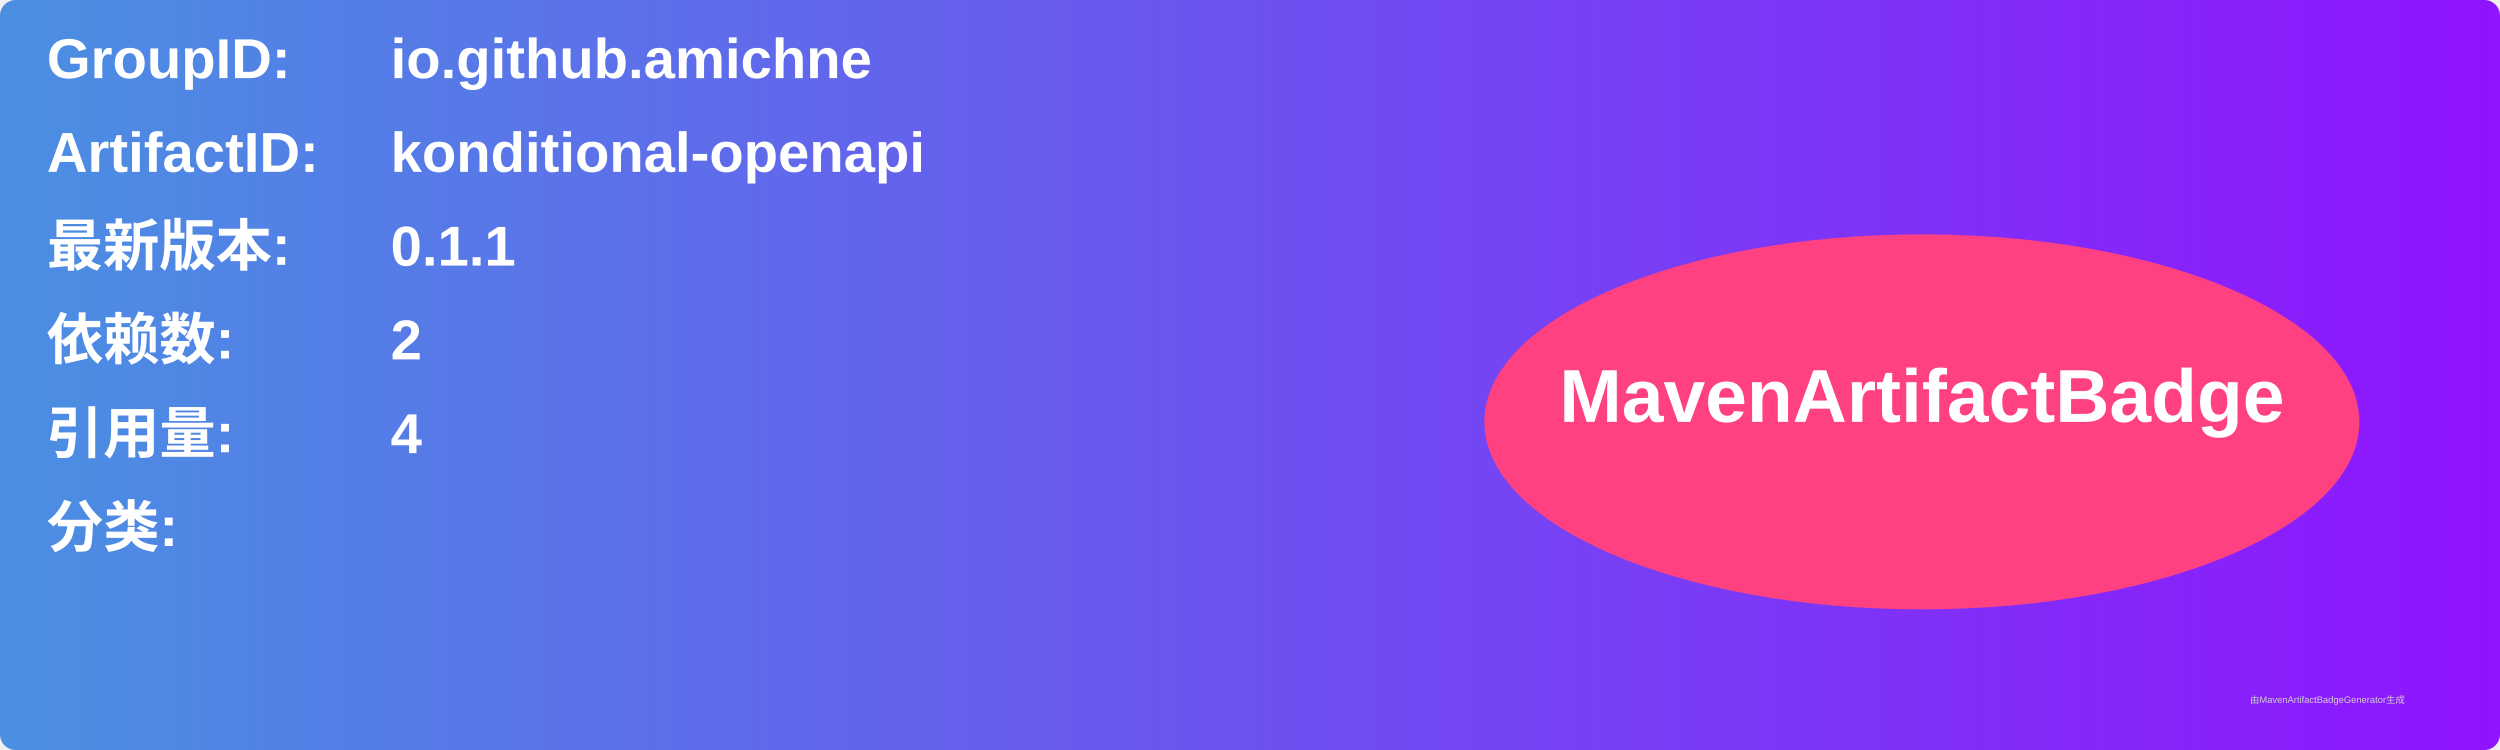
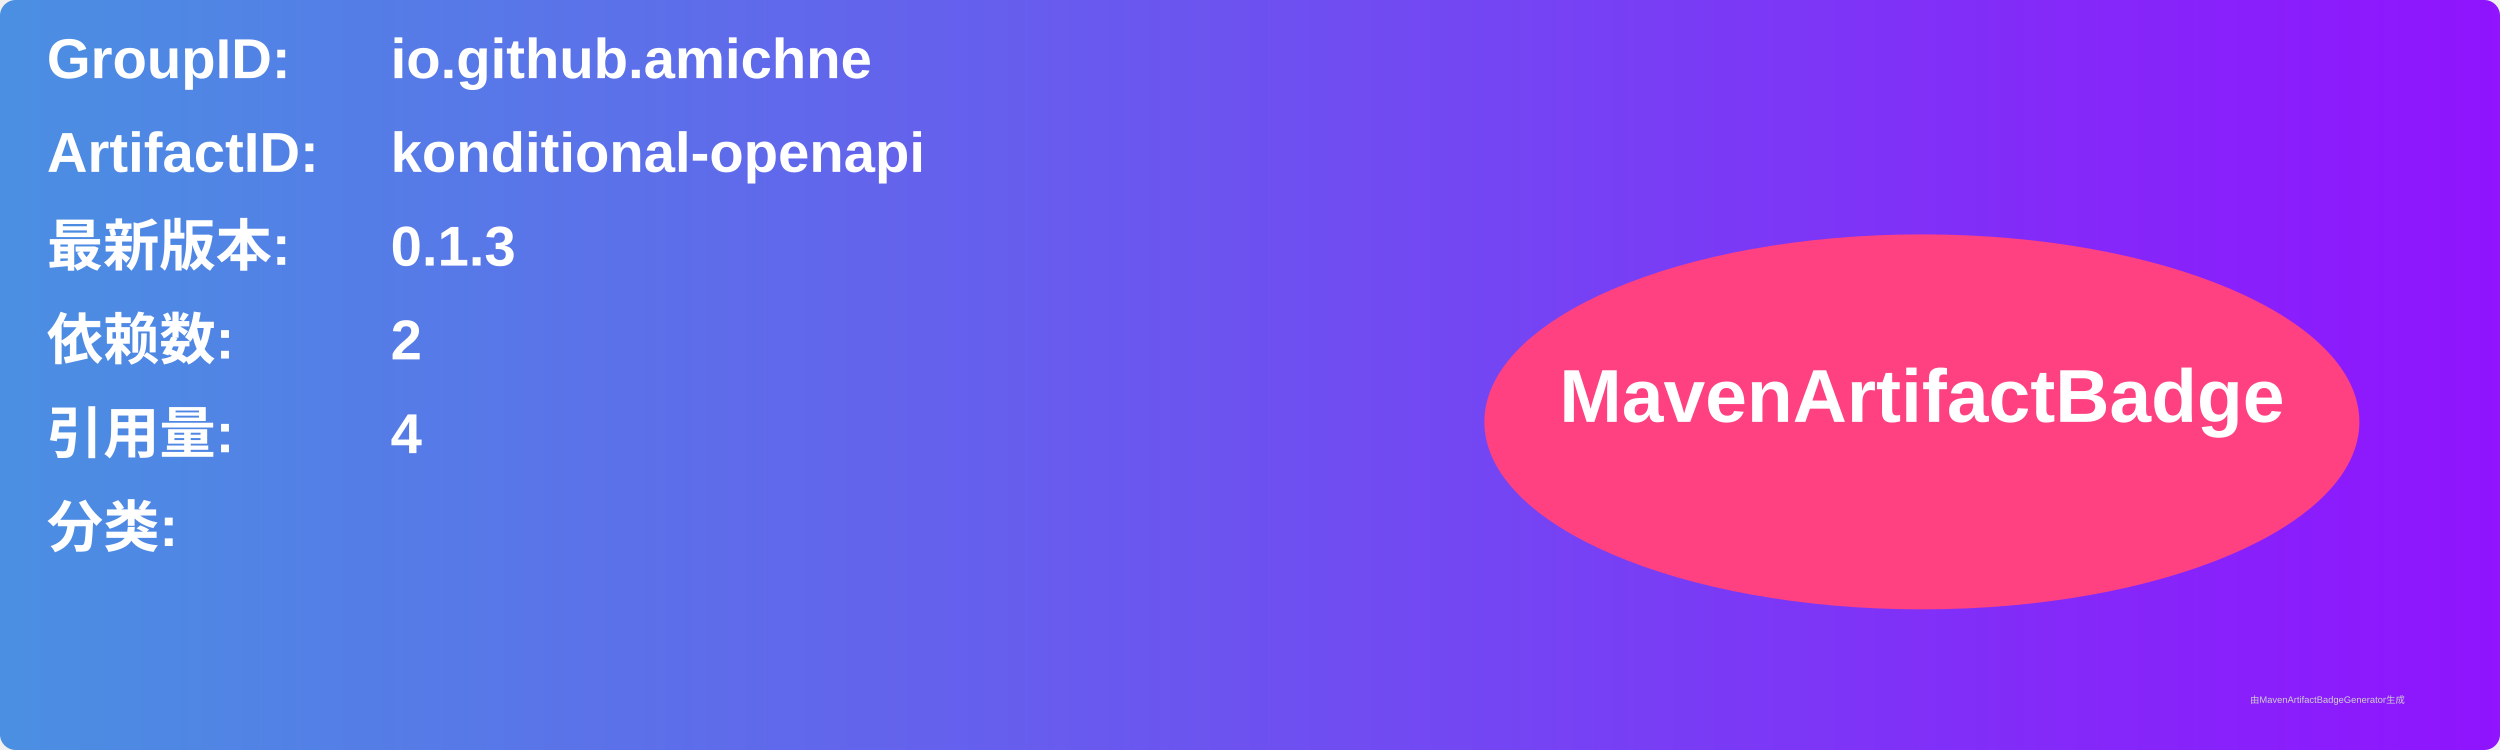
<svg xmlns="http://www.w3.org/2000/svg" width="800" height="240" viewBox="0 0 800 240">
  <linearGradient id="grad" x1="0%" y1="0%" x2="100%" y2="0%">
    <stop offset="0%" stop-color="#4a90e2" />
    <stop offset="100%" stop-color="#9013fe" />
  </linearGradient>
  <rect width="100%" height="100%" rx="5" ry="5" fill="url(#grad)" />
  <g transform="translate(15, 15)">
    <text x="0" y="10" font-family="Arial" font-size="18" fill="white" font-weight="bold" width="260">GroupID:</text>
    <text x="110" y="10" font-family="Arial" font-size="18" fill="white" font-weight="bold" width="460">io.github.amichne</text>
    <text x="0" y="40" font-family="Arial" font-size="18" fill="white" font-weight="bold" width="260">ArtifactID:</text>
    <text x="110" y="40" font-family="Arial" font-size="18" fill="white" font-weight="bold" width="460">konditional-openapi</text>
    <text x="0" y="70" font-family="Arial" font-size="18" fill="white" font-weight="bold">最新版本:</text>
    <text x="110" y="70" font-family="Arial" font-size="18" fill="white" font-weight="bold">
-       <tspan font-weight="bold">0.1.1</tspan>
+       <tspan font-weight="bold">0.1.3</tspan>
    </text>
    <text x="0" y="100" font-family="Arial" font-size="18" fill="white" font-weight="bold">依赖数: </text>
    <text x="110" y="100" font-family="Arial" font-size="18" fill="white">
      <tspan font-weight="bold">2</tspan>
    </text>
    <text x="0" y="130" font-family="Arial" font-size="18" fill="white" font-weight="bold">引用量: </text>
    <text x="110" y="130" font-family="Arial" font-size="18" fill="white">
      <tspan font-weight="bold">4</tspan>
    </text>
    <text x="0" y="160" font-family="Arial" font-size="18" fill="white" font-weight="bold">分类:</text>
    <text x="10" y="190" font-family="Arial" font-size="10" fill="white">
      <tspan font-weight="bold" />
    </text>
    <ellipse cx="600" cy="120" rx="140" ry="60" fill="#ff4081" />
    <text x="600" y="120" text-anchor="middle" font-family="Arial" font-size="24" fill="white" font-weight="bold">MavenArtifactBadge</text>
  </g>
  <text x="720" y="225" font-family="Arial" font-size="3" fill="#d0d0d0">由MavenArtifactBadgeGenerator生成</text>
</svg>
